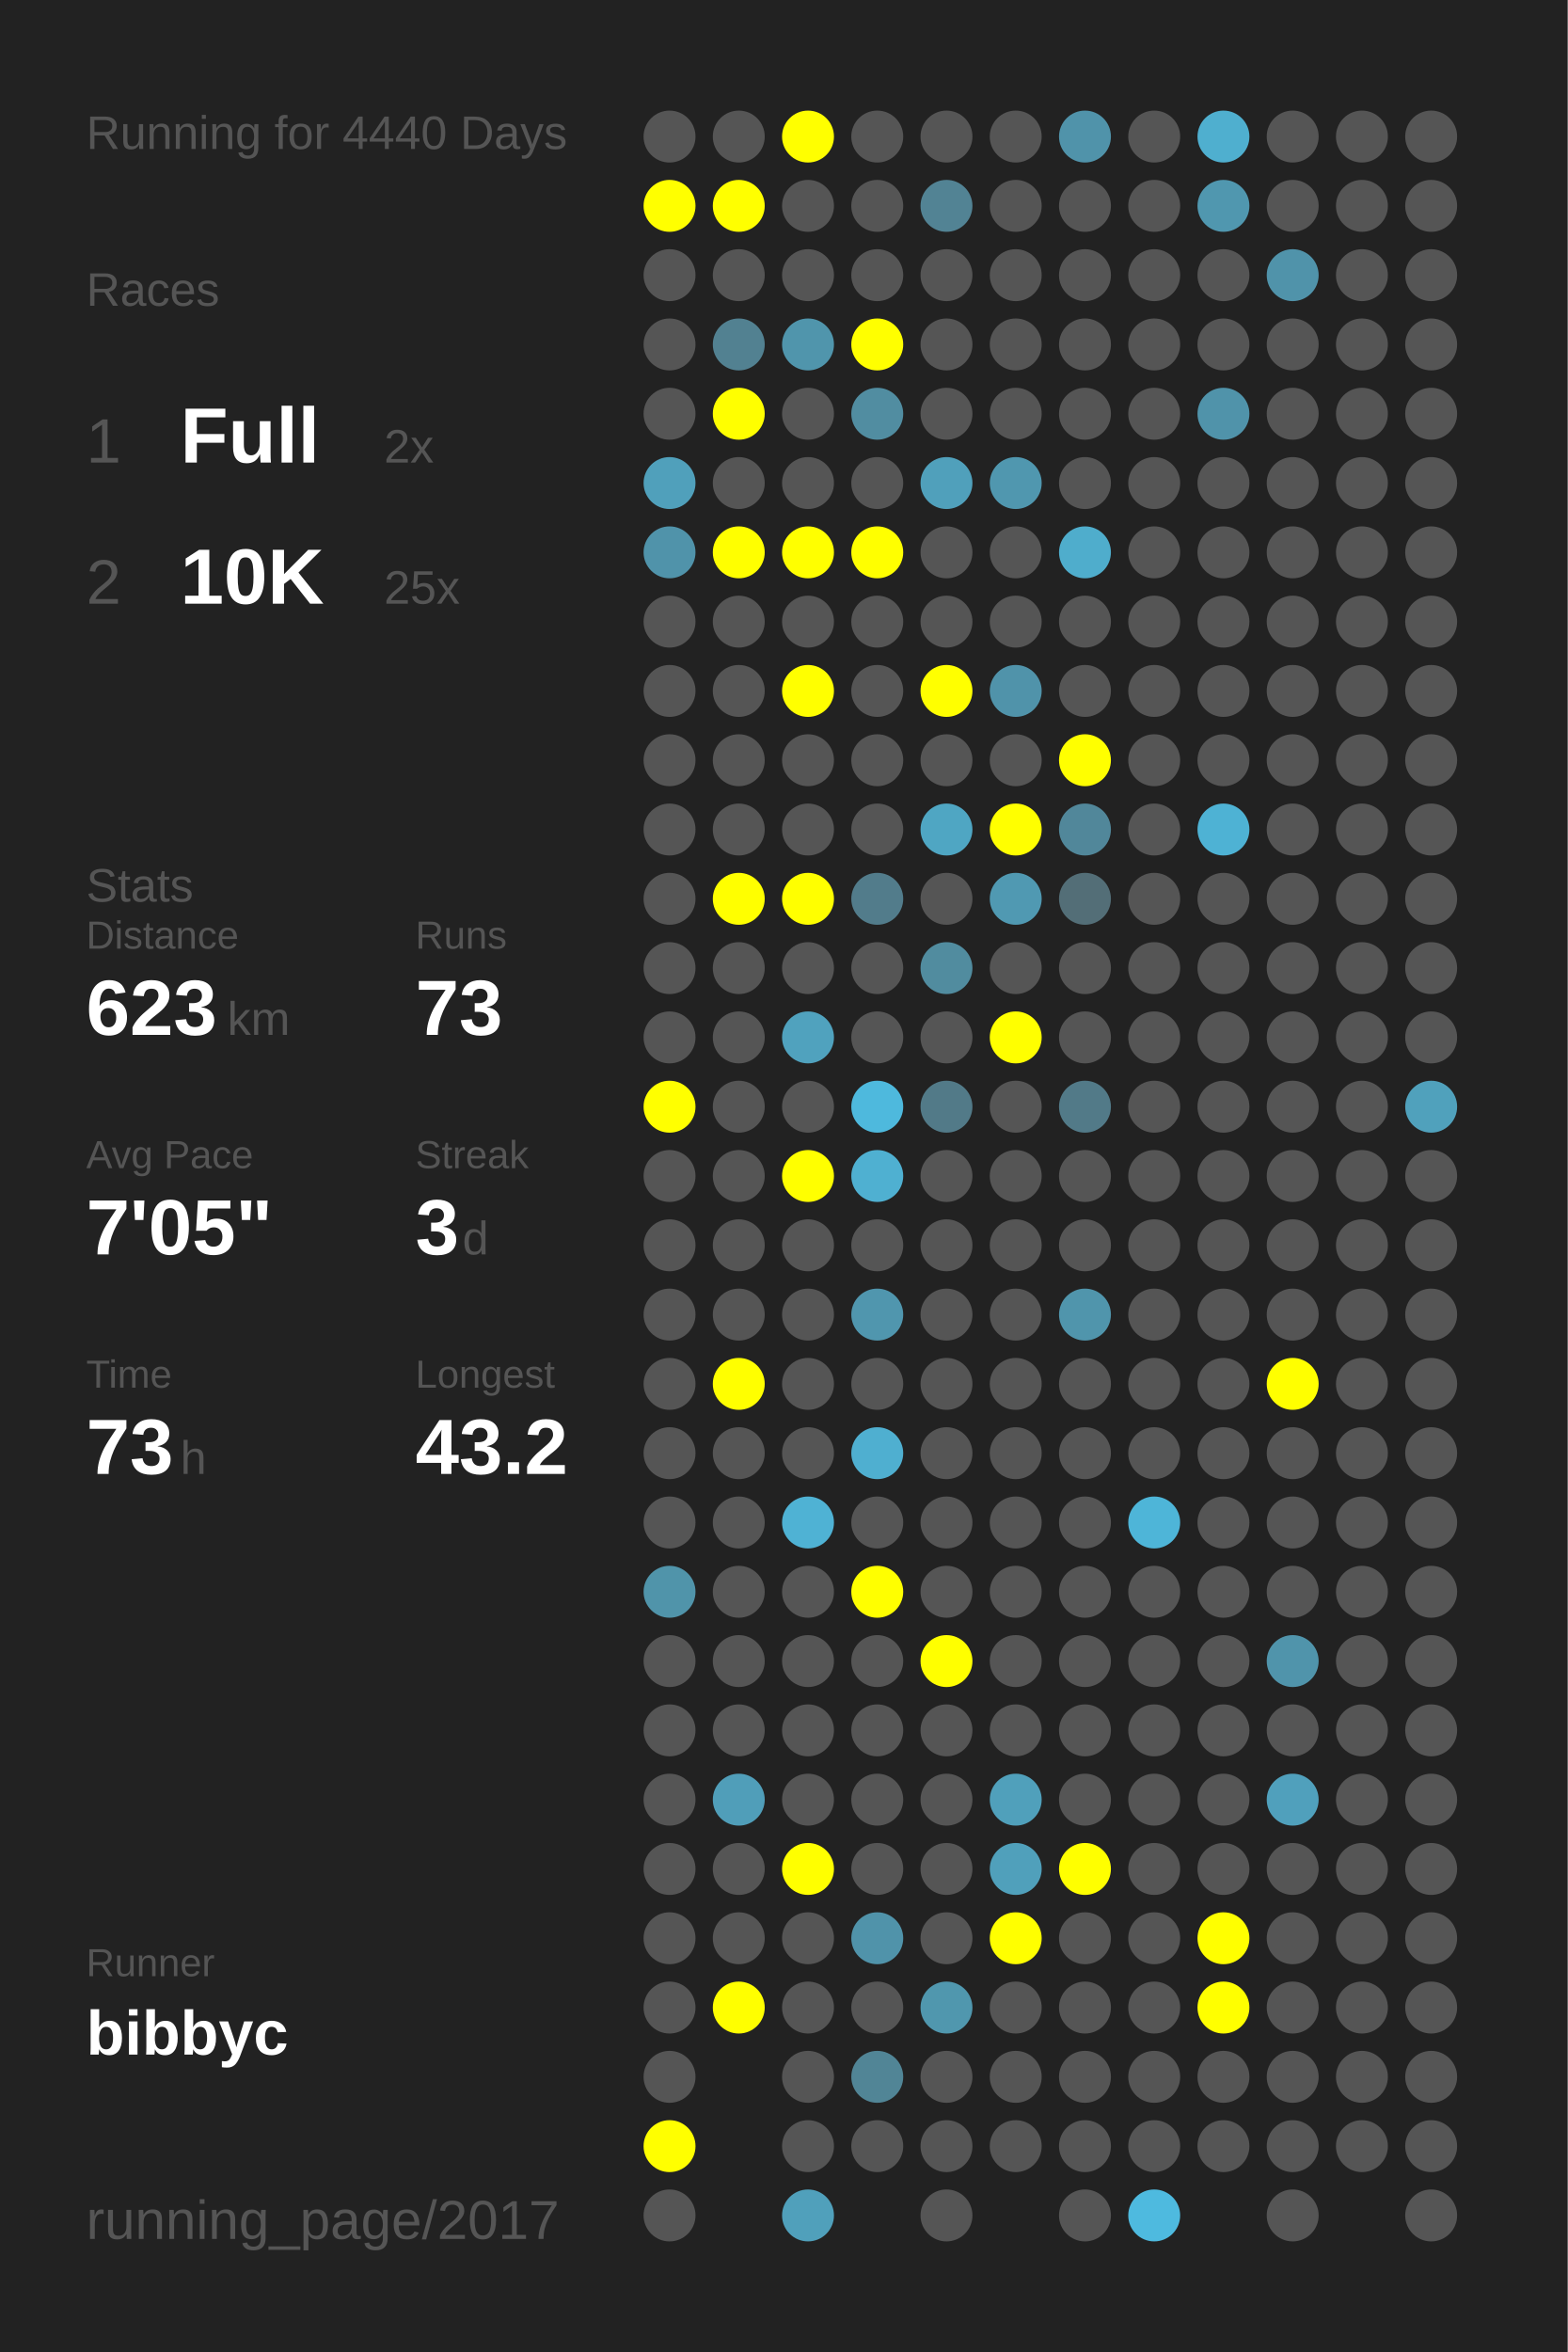
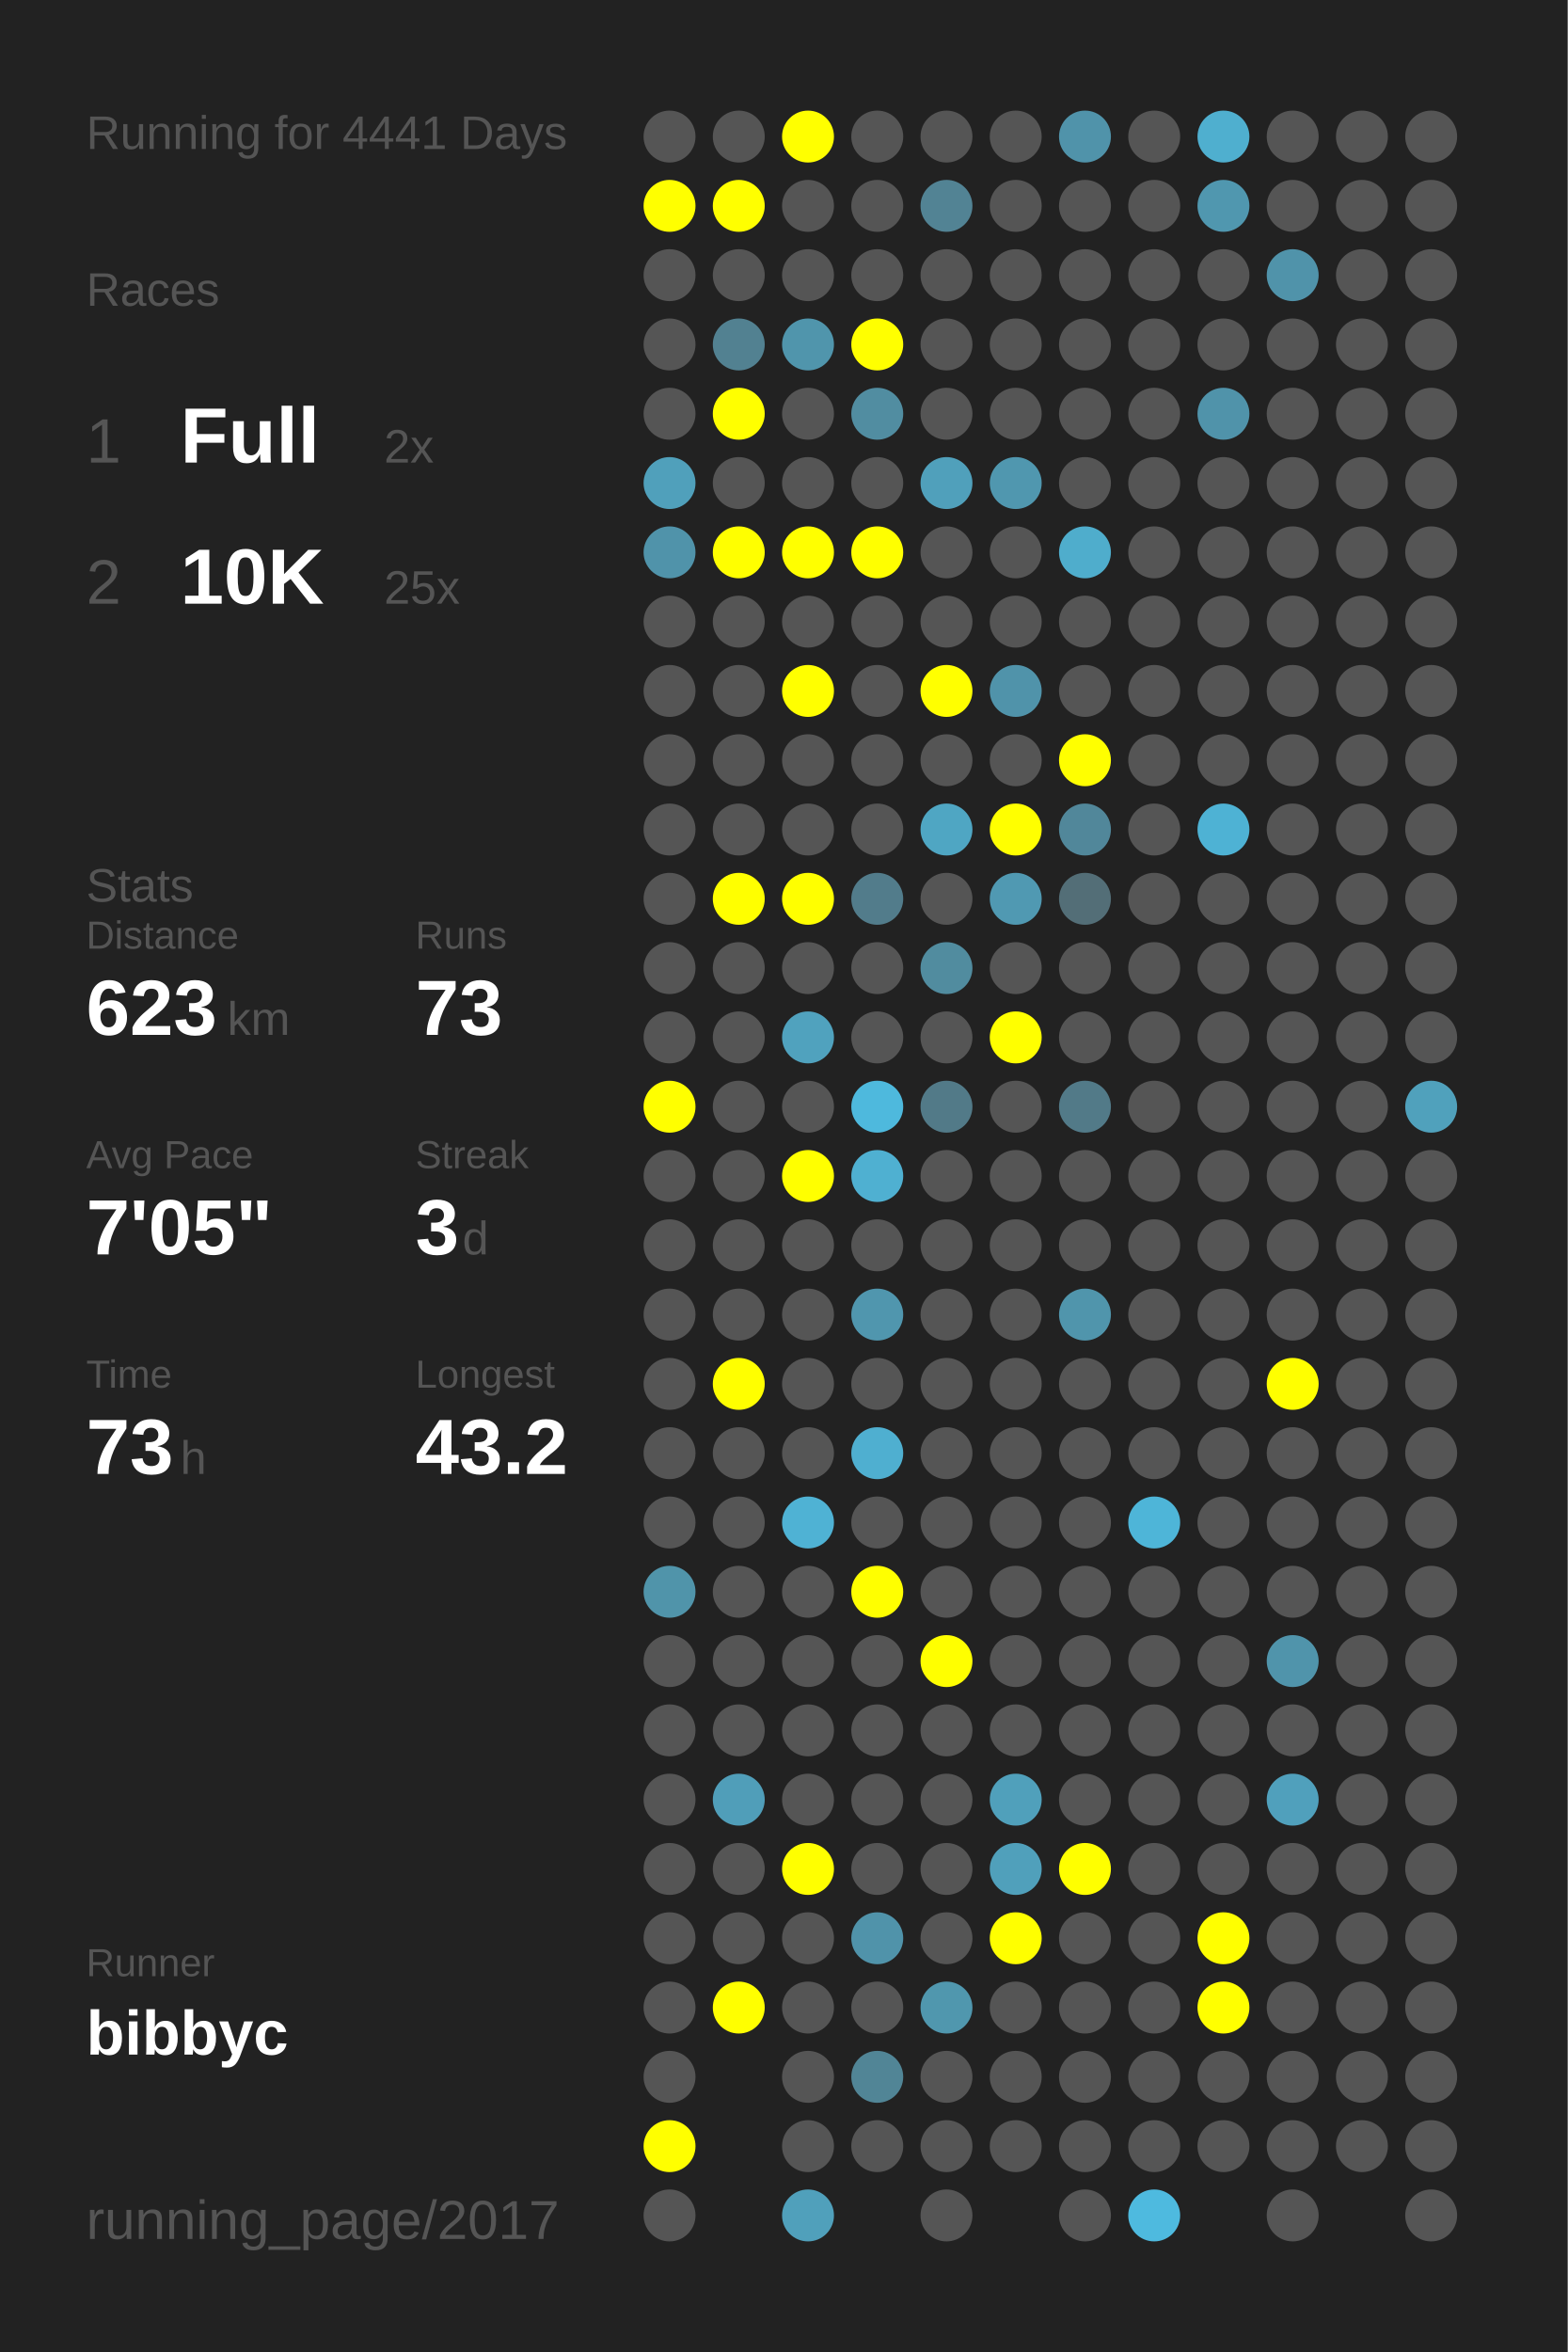
<svg xmlns="http://www.w3.org/2000/svg" baseProfile="full" height="300mm" version="1.1" viewBox="0,0,200,300" width="200mm">
  <defs />
  <rect fill="#222222" height="300" width="200" x="0" y="0" />
-   <text fill="#555555" style="font-size:6px; font-family:Arial;" x="11" y="19">Running for 4440 Days</text>
+   <text fill="#555555" style="font-size:6px; font-family:Arial;" x="11" y="19">Running for 4441 Days</text>
  <text fill="#555555" style="font-size:6px; font-family:Arial;" x="11" y="39">Races</text>
  <text fill="#555555" style="font-size:8px; font-family:Arial;" x="11" y="59">1</text>
  <text fill="#FFFFFF" style="font-size:10px; font-family:Arial; font-weight:bold;" x="23" y="59">Full</text>
  <text fill="#555555" style="font-size:6px; font-family:Arial;" x="49" y="59">2x</text>
  <text fill="#555555" style="font-size:8px; font-family:Arial;" x="11" y="77">2</text>
  <text fill="#FFFFFF" style="font-size:10px; font-family:Arial; font-weight:bold;" x="23" y="77">10K</text>
  <text fill="#555555" style="font-size:6px; font-family:Arial;" x="49" y="77">25x</text>
  <text fill="#555555" style="font-size:6px; font-family:Arial;" x="11" y="115">Stats</text>
  <text fill="#555555" style="font-size:5px; font-family:Arial;" x="11" y="121">Distance</text>
  <text fill="#FFFFFF" style="font-size:10px; font-family:Arial; font-weight:bold;" x="11" y="132">623</text>
  <text fill="#555555" style="font-size:6px; font-family:Arial;" x="29" y="132">km</text>
  <text fill="#555555" style="font-size:5px; font-family:Arial;" x="53" y="121">Runs</text>
  <text fill="#FFFFFF" style="font-size:10px; font-family:Arial; font-weight:bold;" x="53" y="132">73</text>
  <text fill="#555555" style="font-size:5px; font-family:Arial;" x="11" y="149">Avg Pace</text>
  <text fill="#FFFFFF" style="font-size:10px; font-family:Arial; font-weight:bold;" x="11" y="160">7'05"</text>
  <text fill="#555555" style="font-size:5px; font-family:Arial;" x="53" y="149">Streak</text>
  <text fill="#FFFFFF" style="font-size:10px; font-family:Arial; font-weight:bold;" x="53" y="160">3</text>
  <text fill="#555555" style="font-size:6px; font-family:Arial;" x="59" y="160">d</text>
  <text fill="#555555" style="font-size:5px; font-family:Arial;" x="11" y="177">Time</text>
  <text fill="#FFFFFF" style="font-size:10px; font-family:Arial; font-weight:bold;" x="11" y="188">73</text>
  <text fill="#555555" style="font-size:6px; font-family:Arial;" x="23" y="188">h</text>
  <text fill="#555555" style="font-size:5px; font-family:Arial;" x="53" y="177">Longest</text>
  <text fill="#FFFFFF" style="font-size:10px; font-family:Arial; font-weight:bold;" x="53" y="188">43.2</text>
  <text fill="#555555" style="font-size:5px; font-family:Arial;" x="11" y="252.065">Runner</text>
  <text fill="#FFFFFF" style="font-size:8px; font-family:Arial; font-weight:bold;" x="11" y="262.065">bibbyc</text>
  <text fill="#555555" style="font-size:7px; font-family:Arial;" x="11" y="285.581">running_page/2017</text>
  <circle cx="85.417" cy="17.419" fill="#555555" r="3.312" />
  <circle cx="85.417" cy="26.258" fill="#FFFF00" r="3.312" />
  <circle cx="85.417" cy="35.097" fill="#555555" r="3.312" />
  <circle cx="85.417" cy="43.935" fill="#555555" r="3.312" />
  <circle cx="85.417" cy="52.774" fill="#555555" r="3.312" />
  <circle cx="85.417" cy="61.613" fill="#50a0bb" r="3.312" />
  <circle cx="85.417" cy="70.452" fill="#5093aa" r="3.312" />
  <circle cx="85.417" cy="79.29" fill="#555555" r="3.312" />
  <circle cx="85.417" cy="88.129" fill="#555555" r="3.312" />
  <circle cx="85.417" cy="96.968" fill="#555555" r="3.312" />
  <circle cx="85.417" cy="105.806" fill="#555555" r="3.312" />
  <circle cx="85.417" cy="114.645" fill="#555555" r="3.312" />
  <circle cx="85.417" cy="123.484" fill="#555555" r="3.312" />
  <circle cx="85.417" cy="132.323" fill="#555555" r="3.312" />
  <circle cx="85.417" cy="141.161" fill="#FFFF00" r="3.312" />
  <circle cx="85.417" cy="150" fill="#555555" r="3.312" />
  <circle cx="85.417" cy="158.839" fill="#555555" r="3.312" />
  <circle cx="85.417" cy="167.677" fill="#555555" r="3.312" />
  <circle cx="85.417" cy="176.516" fill="#555555" r="3.312" />
  <circle cx="85.417" cy="185.355" fill="#555555" r="3.312" />
  <circle cx="85.417" cy="194.194" fill="#555555" r="3.312" />
  <circle cx="85.417" cy="203.032" fill="#5094aa" r="3.312" />
  <circle cx="85.417" cy="211.871" fill="#555555" r="3.312" />
  <circle cx="85.417" cy="220.71" fill="#555555" r="3.312" />
  <circle cx="85.417" cy="229.548" fill="#555555" r="3.312" />
  <circle cx="85.417" cy="238.387" fill="#555555" r="3.312" />
  <circle cx="85.417" cy="247.226" fill="#555555" r="3.312" />
  <circle cx="85.417" cy="256.065" fill="#555555" r="3.312" />
  <circle cx="85.417" cy="264.903" fill="#555555" r="3.312" />
  <circle cx="85.417" cy="273.742" fill="#FFFF00" r="3.312" />
  <circle cx="85.417" cy="282.581" fill="#555555" r="3.312" />
  <circle cx="94.25" cy="17.419" fill="#555555" r="3.312" />
  <circle cx="94.25" cy="26.258" fill="#FFFF00" r="3.312" />
  <circle cx="94.25" cy="35.097" fill="#555555" r="3.312" />
  <circle cx="94.25" cy="43.935" fill="#528191" r="3.312" />
  <circle cx="94.25" cy="52.774" fill="#FFFF00" r="3.312" />
  <circle cx="94.25" cy="61.613" fill="#555555" r="3.312" />
  <circle cx="94.25" cy="70.452" fill="#FFFF00" r="3.312" />
  <circle cx="94.25" cy="79.29" fill="#555555" r="3.312" />
  <circle cx="94.25" cy="88.129" fill="#555555" r="3.312" />
  <circle cx="94.25" cy="96.968" fill="#555555" r="3.312" />
  <circle cx="94.25" cy="105.806" fill="#555555" r="3.312" />
  <circle cx="94.25" cy="114.645" fill="#FFFF00" r="3.312" />
  <circle cx="94.25" cy="123.484" fill="#555555" r="3.312" />
  <circle cx="94.25" cy="132.323" fill="#555555" r="3.312" />
  <circle cx="94.25" cy="141.161" fill="#555555" r="3.312" />
  <circle cx="94.25" cy="150" fill="#555555" r="3.312" />
  <circle cx="94.25" cy="158.839" fill="#555555" r="3.312" />
  <circle cx="94.25" cy="167.677" fill="#555555" r="3.312" />
  <circle cx="94.25" cy="176.516" fill="#FFFF00" r="3.312" />
  <circle cx="94.25" cy="185.355" fill="#555555" r="3.312" />
  <circle cx="94.25" cy="194.194" fill="#555555" r="3.312" />
  <circle cx="94.25" cy="203.032" fill="#555555" r="3.312" />
  <circle cx="94.25" cy="211.871" fill="#555555" r="3.312" />
  <circle cx="94.25" cy="220.71" fill="#555555" r="3.312" />
  <circle cx="94.25" cy="229.548" fill="#509eb9" r="3.312" />
  <circle cx="94.25" cy="238.387" fill="#555555" r="3.312" />
  <circle cx="94.25" cy="247.226" fill="#555555" r="3.312" />
  <circle cx="94.25" cy="256.065" fill="#FFFF00" r="3.312" />
  <circle cx="103.083" cy="17.419" fill="#FFFF00" r="3.312" />
  <circle cx="103.083" cy="26.258" fill="#555555" r="3.312" />
  <circle cx="103.083" cy="35.097" fill="#555555" r="3.312" />
  <circle cx="103.083" cy="43.935" fill="#5095ac" r="3.312" />
  <circle cx="103.083" cy="52.774" fill="#555555" r="3.312" />
  <circle cx="103.083" cy="61.613" fill="#555555" r="3.312" />
  <circle cx="103.083" cy="70.452" fill="#FFFF00" r="3.312" />
  <circle cx="103.083" cy="79.29" fill="#555555" r="3.312" />
  <circle cx="103.083" cy="88.129" fill="#FFFF00" r="3.312" />
  <circle cx="103.083" cy="96.968" fill="#555555" r="3.312" />
  <circle cx="103.083" cy="105.806" fill="#555555" r="3.312" />
  <circle cx="103.083" cy="114.645" fill="#FFFF00" r="3.312" />
  <circle cx="103.083" cy="123.484" fill="#555555" r="3.312" />
  <circle cx="103.083" cy="132.323" fill="#50a2be" r="3.312" />
  <circle cx="103.083" cy="141.161" fill="#555555" r="3.312" />
  <circle cx="103.083" cy="150" fill="#FFFF00" r="3.312" />
  <circle cx="103.083" cy="158.839" fill="#555555" r="3.312" />
  <circle cx="103.083" cy="167.677" fill="#555555" r="3.312" />
  <circle cx="103.083" cy="176.516" fill="#555555" r="3.312" />
  <circle cx="103.083" cy="185.355" fill="#555555" r="3.312" />
  <circle cx="103.083" cy="194.194" fill="#4fb2d4" r="3.312" />
  <circle cx="103.083" cy="203.032" fill="#555555" r="3.312" />
  <circle cx="103.083" cy="211.871" fill="#555555" r="3.312" />
  <circle cx="103.083" cy="220.71" fill="#555555" r="3.312" />
  <circle cx="103.083" cy="229.548" fill="#555555" r="3.312" />
  <circle cx="103.083" cy="238.387" fill="#FFFF00" r="3.312" />
  <circle cx="103.083" cy="247.226" fill="#555555" r="3.312" />
  <circle cx="103.083" cy="256.065" fill="#555555" r="3.312" />
  <circle cx="103.083" cy="264.903" fill="#555555" r="3.312" />
  <circle cx="103.083" cy="273.742" fill="#555555" r="3.312" />
  <circle cx="103.083" cy="282.581" fill="#50a0bb" r="3.312" />
  <circle cx="111.917" cy="17.419" fill="#555555" r="3.312" />
  <circle cx="111.917" cy="26.258" fill="#555555" r="3.312" />
  <circle cx="111.917" cy="35.097" fill="#555555" r="3.312" />
  <circle cx="111.917" cy="43.935" fill="#FFFF00" r="3.312" />
  <circle cx="111.917" cy="52.774" fill="#518da1" r="3.312" />
  <circle cx="111.917" cy="61.613" fill="#555555" r="3.312" />
  <circle cx="111.917" cy="70.452" fill="#FFFF00" r="3.312" />
  <circle cx="111.917" cy="79.29" fill="#555555" r="3.312" />
  <circle cx="111.917" cy="88.129" fill="#555555" r="3.312" />
  <circle cx="111.917" cy="96.968" fill="#555555" r="3.312" />
  <circle cx="111.917" cy="105.806" fill="#555555" r="3.312" />
  <circle cx="111.917" cy="114.645" fill="#527c8b" r="3.312" />
  <circle cx="111.917" cy="123.484" fill="#555555" r="3.312" />
  <circle cx="111.917" cy="132.323" fill="#555555" r="3.312" />
  <circle cx="111.917" cy="141.161" fill="#4eb9dd" r="3.312" />
  <circle cx="111.917" cy="150" fill="#4fb0d1" r="3.312" />
  <circle cx="111.917" cy="158.839" fill="#555555" r="3.312" />
  <circle cx="111.917" cy="167.677" fill="#5096ae" r="3.312" />
  <circle cx="111.917" cy="176.516" fill="#555555" r="3.312" />
  <circle cx="111.917" cy="185.355" fill="#4fafd0" r="3.312" />
  <circle cx="111.917" cy="194.194" fill="#555555" r="3.312" />
  <circle cx="111.917" cy="203.032" fill="#FFFF00" r="3.312" />
  <circle cx="111.917" cy="211.871" fill="#555555" r="3.312" />
  <circle cx="111.917" cy="220.71" fill="#555555" r="3.312" />
  <circle cx="111.917" cy="229.548" fill="#555555" r="3.312" />
  <circle cx="111.917" cy="238.387" fill="#555555" r="3.312" />
  <circle cx="111.917" cy="247.226" fill="#5093aa" r="3.312" />
  <circle cx="111.917" cy="256.065" fill="#555555" r="3.312" />
  <circle cx="111.917" cy="264.903" fill="#518596" r="3.312" />
  <circle cx="111.917" cy="273.742" fill="#555555" r="3.312" />
  <circle cx="120.75" cy="17.419" fill="#555555" r="3.312" />
  <circle cx="120.75" cy="26.258" fill="#528394" r="3.312" />
  <circle cx="120.75" cy="35.097" fill="#555555" r="3.312" />
  <circle cx="120.75" cy="43.935" fill="#555555" r="3.312" />
  <circle cx="120.75" cy="52.774" fill="#555555" r="3.312" />
  <circle cx="120.75" cy="61.613" fill="#50a0bb" r="3.312" />
  <circle cx="120.75" cy="70.452" fill="#555555" r="3.312" />
  <circle cx="120.75" cy="79.29" fill="#555555" r="3.312" />
  <circle cx="120.75" cy="88.129" fill="#FFFF00" r="3.312" />
  <circle cx="120.75" cy="96.968" fill="#555555" r="3.312" />
  <circle cx="120.75" cy="105.806" fill="#4fa6c3" r="3.312" />
  <circle cx="120.75" cy="114.645" fill="#555555" r="3.312" />
  <circle cx="120.75" cy="123.484" fill="#518c9f" r="3.312" />
  <circle cx="120.75" cy="132.323" fill="#555555" r="3.312" />
  <circle cx="120.75" cy="141.161" fill="#527a88" r="3.312" />
  <circle cx="120.75" cy="150" fill="#555555" r="3.312" />
  <circle cx="120.75" cy="158.839" fill="#555555" r="3.312" />
  <circle cx="120.75" cy="167.677" fill="#555555" r="3.312" />
  <circle cx="120.75" cy="176.516" fill="#555555" r="3.312" />
  <circle cx="120.75" cy="185.355" fill="#555555" r="3.312" />
  <circle cx="120.75" cy="194.194" fill="#555555" r="3.312" />
  <circle cx="120.75" cy="203.032" fill="#555555" r="3.312" />
  <circle cx="120.75" cy="211.871" fill="#FFFF00" r="3.312" />
  <circle cx="120.75" cy="220.71" fill="#555555" r="3.312" />
  <circle cx="120.75" cy="229.548" fill="#555555" r="3.312" />
  <circle cx="120.75" cy="238.387" fill="#555555" r="3.312" />
  <circle cx="120.75" cy="247.226" fill="#555555" r="3.312" />
  <circle cx="120.75" cy="256.065" fill="#5097ae" r="3.312" />
  <circle cx="120.75" cy="264.903" fill="#555555" r="3.312" />
  <circle cx="120.75" cy="273.742" fill="#555555" r="3.312" />
  <circle cx="120.75" cy="282.581" fill="#555555" r="3.312" />
  <circle cx="129.583" cy="17.419" fill="#555555" r="3.312" />
  <circle cx="129.583" cy="26.258" fill="#555555" r="3.312" />
  <circle cx="129.583" cy="35.097" fill="#555555" r="3.312" />
  <circle cx="129.583" cy="43.935" fill="#555555" r="3.312" />
  <circle cx="129.583" cy="52.774" fill="#555555" r="3.312" />
  <circle cx="129.583" cy="61.613" fill="#5097af" r="3.312" />
  <circle cx="129.583" cy="70.452" fill="#555555" r="3.312" />
  <circle cx="129.583" cy="79.29" fill="#555555" r="3.312" />
  <circle cx="129.583" cy="88.129" fill="#5093aa" r="3.312" />
  <circle cx="129.583" cy="96.968" fill="#555555" r="3.312" />
  <circle cx="129.583" cy="105.806" fill="#FFFF00" r="3.312" />
  <circle cx="129.583" cy="114.645" fill="#5099b2" r="3.312" />
  <circle cx="129.583" cy="123.484" fill="#555555" r="3.312" />
  <circle cx="129.583" cy="132.323" fill="#FFFF00" r="3.312" />
  <circle cx="129.583" cy="141.161" fill="#555555" r="3.312" />
  <circle cx="129.583" cy="150" fill="#555555" r="3.312" />
  <circle cx="129.583" cy="158.839" fill="#555555" r="3.312" />
  <circle cx="129.583" cy="167.677" fill="#555555" r="3.312" />
  <circle cx="129.583" cy="176.516" fill="#555555" r="3.312" />
  <circle cx="129.583" cy="185.355" fill="#555555" r="3.312" />
  <circle cx="129.583" cy="194.194" fill="#555555" r="3.312" />
  <circle cx="129.583" cy="203.032" fill="#555555" r="3.312" />
  <circle cx="129.583" cy="211.871" fill="#555555" r="3.312" />
  <circle cx="129.583" cy="220.71" fill="#555555" r="3.312" />
  <circle cx="129.583" cy="229.548" fill="#50a0bb" r="3.312" />
  <circle cx="129.583" cy="238.387" fill="#50a0bb" r="3.312" />
  <circle cx="129.583" cy="247.226" fill="#FFFF00" r="3.312" />
  <circle cx="129.583" cy="256.065" fill="#555555" r="3.312" />
  <circle cx="129.583" cy="264.903" fill="#555555" r="3.312" />
  <circle cx="129.583" cy="273.742" fill="#555555" r="3.312" />
  <circle cx="138.417" cy="17.419" fill="#5093aa" r="3.312" />
  <circle cx="138.417" cy="26.258" fill="#555555" r="3.312" />
  <circle cx="138.417" cy="35.097" fill="#555555" r="3.312" />
  <circle cx="138.417" cy="43.935" fill="#555555" r="3.312" />
  <circle cx="138.417" cy="52.774" fill="#555555" r="3.312" />
  <circle cx="138.417" cy="61.613" fill="#555555" r="3.312" />
  <circle cx="138.417" cy="70.452" fill="#4fadcc" r="3.312" />
  <circle cx="138.417" cy="79.29" fill="#555555" r="3.312" />
  <circle cx="138.417" cy="88.129" fill="#555555" r="3.312" />
  <circle cx="138.417" cy="96.968" fill="#FFFF00" r="3.312" />
  <circle cx="138.417" cy="105.806" fill="#51879a" r="3.312" />
  <circle cx="138.417" cy="114.645" fill="#536e77" r="3.312" />
  <circle cx="138.417" cy="123.484" fill="#555555" r="3.312" />
  <circle cx="138.417" cy="132.323" fill="#555555" r="3.312" />
  <circle cx="138.417" cy="141.161" fill="#527a88" r="3.312" />
  <circle cx="138.417" cy="150" fill="#555555" r="3.312" />
  <circle cx="138.417" cy="158.839" fill="#555555" r="3.312" />
  <circle cx="138.417" cy="167.677" fill="#5095ac" r="3.312" />
  <circle cx="138.417" cy="176.516" fill="#555555" r="3.312" />
  <circle cx="138.417" cy="185.355" fill="#555555" r="3.312" />
  <circle cx="138.417" cy="194.194" fill="#555555" r="3.312" />
  <circle cx="138.417" cy="203.032" fill="#555555" r="3.312" />
  <circle cx="138.417" cy="211.871" fill="#555555" r="3.312" />
  <circle cx="138.417" cy="220.71" fill="#555555" r="3.312" />
  <circle cx="138.417" cy="229.548" fill="#555555" r="3.312" />
  <circle cx="138.417" cy="238.387" fill="#FFFF00" r="3.312" />
  <circle cx="138.417" cy="247.226" fill="#555555" r="3.312" />
  <circle cx="138.417" cy="256.065" fill="#555555" r="3.312" />
  <circle cx="138.417" cy="264.903" fill="#555555" r="3.312" />
  <circle cx="138.417" cy="273.742" fill="#555555" r="3.312" />
  <circle cx="138.417" cy="282.581" fill="#555555" r="3.312" />
  <circle cx="147.25" cy="17.419" fill="#555555" r="3.312" />
  <circle cx="147.25" cy="26.258" fill="#555555" r="3.312" />
  <circle cx="147.25" cy="35.097" fill="#555555" r="3.312" />
  <circle cx="147.25" cy="43.935" fill="#555555" r="3.312" />
  <circle cx="147.25" cy="52.774" fill="#555555" r="3.312" />
  <circle cx="147.25" cy="61.613" fill="#555555" r="3.312" />
  <circle cx="147.25" cy="70.452" fill="#555555" r="3.312" />
  <circle cx="147.25" cy="79.29" fill="#555555" r="3.312" />
  <circle cx="147.25" cy="88.129" fill="#555555" r="3.312" />
  <circle cx="147.25" cy="96.968" fill="#555555" r="3.312" />
  <circle cx="147.25" cy="105.806" fill="#555555" r="3.312" />
  <circle cx="147.25" cy="114.645" fill="#555555" r="3.312" />
  <circle cx="147.25" cy="123.484" fill="#555555" r="3.312" />
  <circle cx="147.25" cy="132.323" fill="#555555" r="3.312" />
  <circle cx="147.25" cy="141.161" fill="#555555" r="3.312" />
  <circle cx="147.25" cy="150" fill="#555555" r="3.312" />
  <circle cx="147.25" cy="158.839" fill="#555555" r="3.312" />
  <circle cx="147.25" cy="167.677" fill="#555555" r="3.312" />
  <circle cx="147.25" cy="176.516" fill="#555555" r="3.312" />
  <circle cx="147.25" cy="185.355" fill="#555555" r="3.312" />
  <circle cx="147.25" cy="194.194" fill="#4eb5d8" r="3.312" />
  <circle cx="147.25" cy="203.032" fill="#555555" r="3.312" />
  <circle cx="147.25" cy="211.871" fill="#555555" r="3.312" />
  <circle cx="147.25" cy="220.71" fill="#555555" r="3.312" />
  <circle cx="147.25" cy="229.548" fill="#555555" r="3.312" />
  <circle cx="147.25" cy="238.387" fill="#555555" r="3.312" />
  <circle cx="147.25" cy="247.226" fill="#555555" r="3.312" />
  <circle cx="147.25" cy="256.065" fill="#555555" r="3.312" />
  <circle cx="147.25" cy="264.903" fill="#555555" r="3.312" />
  <circle cx="147.25" cy="273.742" fill="#555555" r="3.312" />
  <circle cx="147.25" cy="282.581" fill="#4ebadf" r="3.312" />
  <circle cx="156.083" cy="17.419" fill="#4fafcf" r="3.312" />
  <circle cx="156.083" cy="26.258" fill="#5097af" r="3.312" />
  <circle cx="156.083" cy="35.097" fill="#555555" r="3.312" />
  <circle cx="156.083" cy="43.935" fill="#555555" r="3.312" />
  <circle cx="156.083" cy="52.774" fill="#5093aa" r="3.312" />
  <circle cx="156.083" cy="61.613" fill="#555555" r="3.312" />
  <circle cx="156.083" cy="70.452" fill="#555555" r="3.312" />
  <circle cx="156.083" cy="79.29" fill="#555555" r="3.312" />
  <circle cx="156.083" cy="88.129" fill="#555555" r="3.312" />
  <circle cx="156.083" cy="96.968" fill="#555555" r="3.312" />
  <circle cx="156.083" cy="105.806" fill="#4eb2d4" r="3.312" />
  <circle cx="156.083" cy="114.645" fill="#555555" r="3.312" />
  <circle cx="156.083" cy="123.484" fill="#555555" r="3.312" />
  <circle cx="156.083" cy="132.323" fill="#555555" r="3.312" />
  <circle cx="156.083" cy="141.161" fill="#555555" r="3.312" />
  <circle cx="156.083" cy="150" fill="#555555" r="3.312" />
  <circle cx="156.083" cy="158.839" fill="#555555" r="3.312" />
  <circle cx="156.083" cy="167.677" fill="#555555" r="3.312" />
  <circle cx="156.083" cy="176.516" fill="#555555" r="3.312" />
  <circle cx="156.083" cy="185.355" fill="#555555" r="3.312" />
  <circle cx="156.083" cy="194.194" fill="#555555" r="3.312" />
  <circle cx="156.083" cy="203.032" fill="#555555" r="3.312" />
  <circle cx="156.083" cy="211.871" fill="#555555" r="3.312" />
  <circle cx="156.083" cy="220.71" fill="#555555" r="3.312" />
  <circle cx="156.083" cy="229.548" fill="#555555" r="3.312" />
  <circle cx="156.083" cy="238.387" fill="#555555" r="3.312" />
  <circle cx="156.083" cy="247.226" fill="#FFFF00" r="3.312" />
  <circle cx="156.083" cy="256.065" fill="#FFFF00" r="3.312" />
  <circle cx="156.083" cy="264.903" fill="#555555" r="3.312" />
  <circle cx="156.083" cy="273.742" fill="#555555" r="3.312" />
  <circle cx="164.917" cy="17.419" fill="#555555" r="3.312" />
  <circle cx="164.917" cy="26.258" fill="#555555" r="3.312" />
  <circle cx="164.917" cy="35.097" fill="#5093aa" r="3.312" />
  <circle cx="164.917" cy="43.935" fill="#555555" r="3.312" />
  <circle cx="164.917" cy="52.774" fill="#555555" r="3.312" />
  <circle cx="164.917" cy="61.613" fill="#555555" r="3.312" />
  <circle cx="164.917" cy="70.452" fill="#555555" r="3.312" />
  <circle cx="164.917" cy="79.29" fill="#555555" r="3.312" />
  <circle cx="164.917" cy="88.129" fill="#555555" r="3.312" />
  <circle cx="164.917" cy="96.968" fill="#555555" r="3.312" />
  <circle cx="164.917" cy="105.806" fill="#555555" r="3.312" />
  <circle cx="164.917" cy="114.645" fill="#555555" r="3.312" />
  <circle cx="164.917" cy="123.484" fill="#555555" r="3.312" />
  <circle cx="164.917" cy="132.323" fill="#555555" r="3.312" />
  <circle cx="164.917" cy="141.161" fill="#555555" r="3.312" />
  <circle cx="164.917" cy="150" fill="#555555" r="3.312" />
  <circle cx="164.917" cy="158.839" fill="#555555" r="3.312" />
  <circle cx="164.917" cy="167.677" fill="#555555" r="3.312" />
  <circle cx="164.917" cy="176.516" fill="#FFFF00" r="3.312" />
  <circle cx="164.917" cy="185.355" fill="#555555" r="3.312" />
  <circle cx="164.917" cy="194.194" fill="#555555" r="3.312" />
  <circle cx="164.917" cy="203.032" fill="#555555" r="3.312" />
  <circle cx="164.917" cy="211.871" fill="#5094ab" r="3.312" />
  <circle cx="164.917" cy="220.71" fill="#555555" r="3.312" />
  <circle cx="164.917" cy="229.548" fill="#50a0bc" r="3.312" />
  <circle cx="164.917" cy="238.387" fill="#555555" r="3.312" />
  <circle cx="164.917" cy="247.226" fill="#555555" r="3.312" />
  <circle cx="164.917" cy="256.065" fill="#555555" r="3.312" />
  <circle cx="164.917" cy="264.903" fill="#555555" r="3.312" />
  <circle cx="164.917" cy="273.742" fill="#555555" r="3.312" />
  <circle cx="164.917" cy="282.581" fill="#555555" r="3.312" />
  <circle cx="173.75" cy="17.419" fill="#555555" r="3.312" />
  <circle cx="173.75" cy="26.258" fill="#555555" r="3.312" />
  <circle cx="173.75" cy="35.097" fill="#555555" r="3.312" />
  <circle cx="173.75" cy="43.935" fill="#555555" r="3.312" />
  <circle cx="173.75" cy="52.774" fill="#555555" r="3.312" />
  <circle cx="173.75" cy="61.613" fill="#555555" r="3.312" />
  <circle cx="173.75" cy="70.452" fill="#555555" r="3.312" />
  <circle cx="173.75" cy="79.29" fill="#555555" r="3.312" />
  <circle cx="173.75" cy="88.129" fill="#555555" r="3.312" />
  <circle cx="173.75" cy="96.968" fill="#555555" r="3.312" />
  <circle cx="173.75" cy="105.806" fill="#555555" r="3.312" />
  <circle cx="173.75" cy="114.645" fill="#555555" r="3.312" />
  <circle cx="173.75" cy="123.484" fill="#555555" r="3.312" />
  <circle cx="173.75" cy="132.323" fill="#555555" r="3.312" />
  <circle cx="173.75" cy="141.161" fill="#555555" r="3.312" />
  <circle cx="173.75" cy="150" fill="#555555" r="3.312" />
  <circle cx="173.75" cy="158.839" fill="#555555" r="3.312" />
  <circle cx="173.75" cy="167.677" fill="#555555" r="3.312" />
  <circle cx="173.75" cy="176.516" fill="#555555" r="3.312" />
  <circle cx="173.75" cy="185.355" fill="#555555" r="3.312" />
  <circle cx="173.75" cy="194.194" fill="#555555" r="3.312" />
  <circle cx="173.75" cy="203.032" fill="#555555" r="3.312" />
  <circle cx="173.75" cy="211.871" fill="#555555" r="3.312" />
  <circle cx="173.75" cy="220.71" fill="#555555" r="3.312" />
  <circle cx="173.75" cy="229.548" fill="#555555" r="3.312" />
  <circle cx="173.75" cy="238.387" fill="#555555" r="3.312" />
  <circle cx="173.75" cy="247.226" fill="#555555" r="3.312" />
  <circle cx="173.75" cy="256.065" fill="#555555" r="3.312" />
  <circle cx="173.75" cy="264.903" fill="#555555" r="3.312" />
  <circle cx="173.75" cy="273.742" fill="#555555" r="3.312" />
  <circle cx="182.583" cy="17.419" fill="#555555" r="3.312" />
  <circle cx="182.583" cy="26.258" fill="#555555" r="3.312" />
  <circle cx="182.583" cy="35.097" fill="#555555" r="3.312" />
  <circle cx="182.583" cy="43.935" fill="#555555" r="3.312" />
  <circle cx="182.583" cy="52.774" fill="#555555" r="3.312" />
  <circle cx="182.583" cy="61.613" fill="#555555" r="3.312" />
  <circle cx="182.583" cy="70.452" fill="#555555" r="3.312" />
  <circle cx="182.583" cy="79.29" fill="#555555" r="3.312" />
  <circle cx="182.583" cy="88.129" fill="#555555" r="3.312" />
  <circle cx="182.583" cy="96.968" fill="#555555" r="3.312" />
  <circle cx="182.583" cy="105.806" fill="#555555" r="3.312" />
  <circle cx="182.583" cy="114.645" fill="#555555" r="3.312" />
  <circle cx="182.583" cy="123.484" fill="#555555" r="3.312" />
  <circle cx="182.583" cy="132.323" fill="#555555" r="3.312" />
  <circle cx="182.583" cy="141.161" fill="#50a1bc" r="3.312" />
  <circle cx="182.583" cy="150" fill="#555555" r="3.312" />
  <circle cx="182.583" cy="158.839" fill="#555555" r="3.312" />
  <circle cx="182.583" cy="167.677" fill="#555555" r="3.312" />
  <circle cx="182.583" cy="176.516" fill="#555555" r="3.312" />
  <circle cx="182.583" cy="185.355" fill="#555555" r="3.312" />
  <circle cx="182.583" cy="194.194" fill="#555555" r="3.312" />
  <circle cx="182.583" cy="203.032" fill="#555555" r="3.312" />
  <circle cx="182.583" cy="211.871" fill="#555555" r="3.312" />
  <circle cx="182.583" cy="220.71" fill="#555555" r="3.312" />
  <circle cx="182.583" cy="229.548" fill="#555555" r="3.312" />
  <circle cx="182.583" cy="238.387" fill="#555555" r="3.312" />
  <circle cx="182.583" cy="247.226" fill="#555555" r="3.312" />
  <circle cx="182.583" cy="256.065" fill="#555555" r="3.312" />
  <circle cx="182.583" cy="264.903" fill="#555555" r="3.312" />
  <circle cx="182.583" cy="273.742" fill="#555555" r="3.312" />
  <circle cx="182.583" cy="282.581" fill="#555555" r="3.312" />
</svg>
